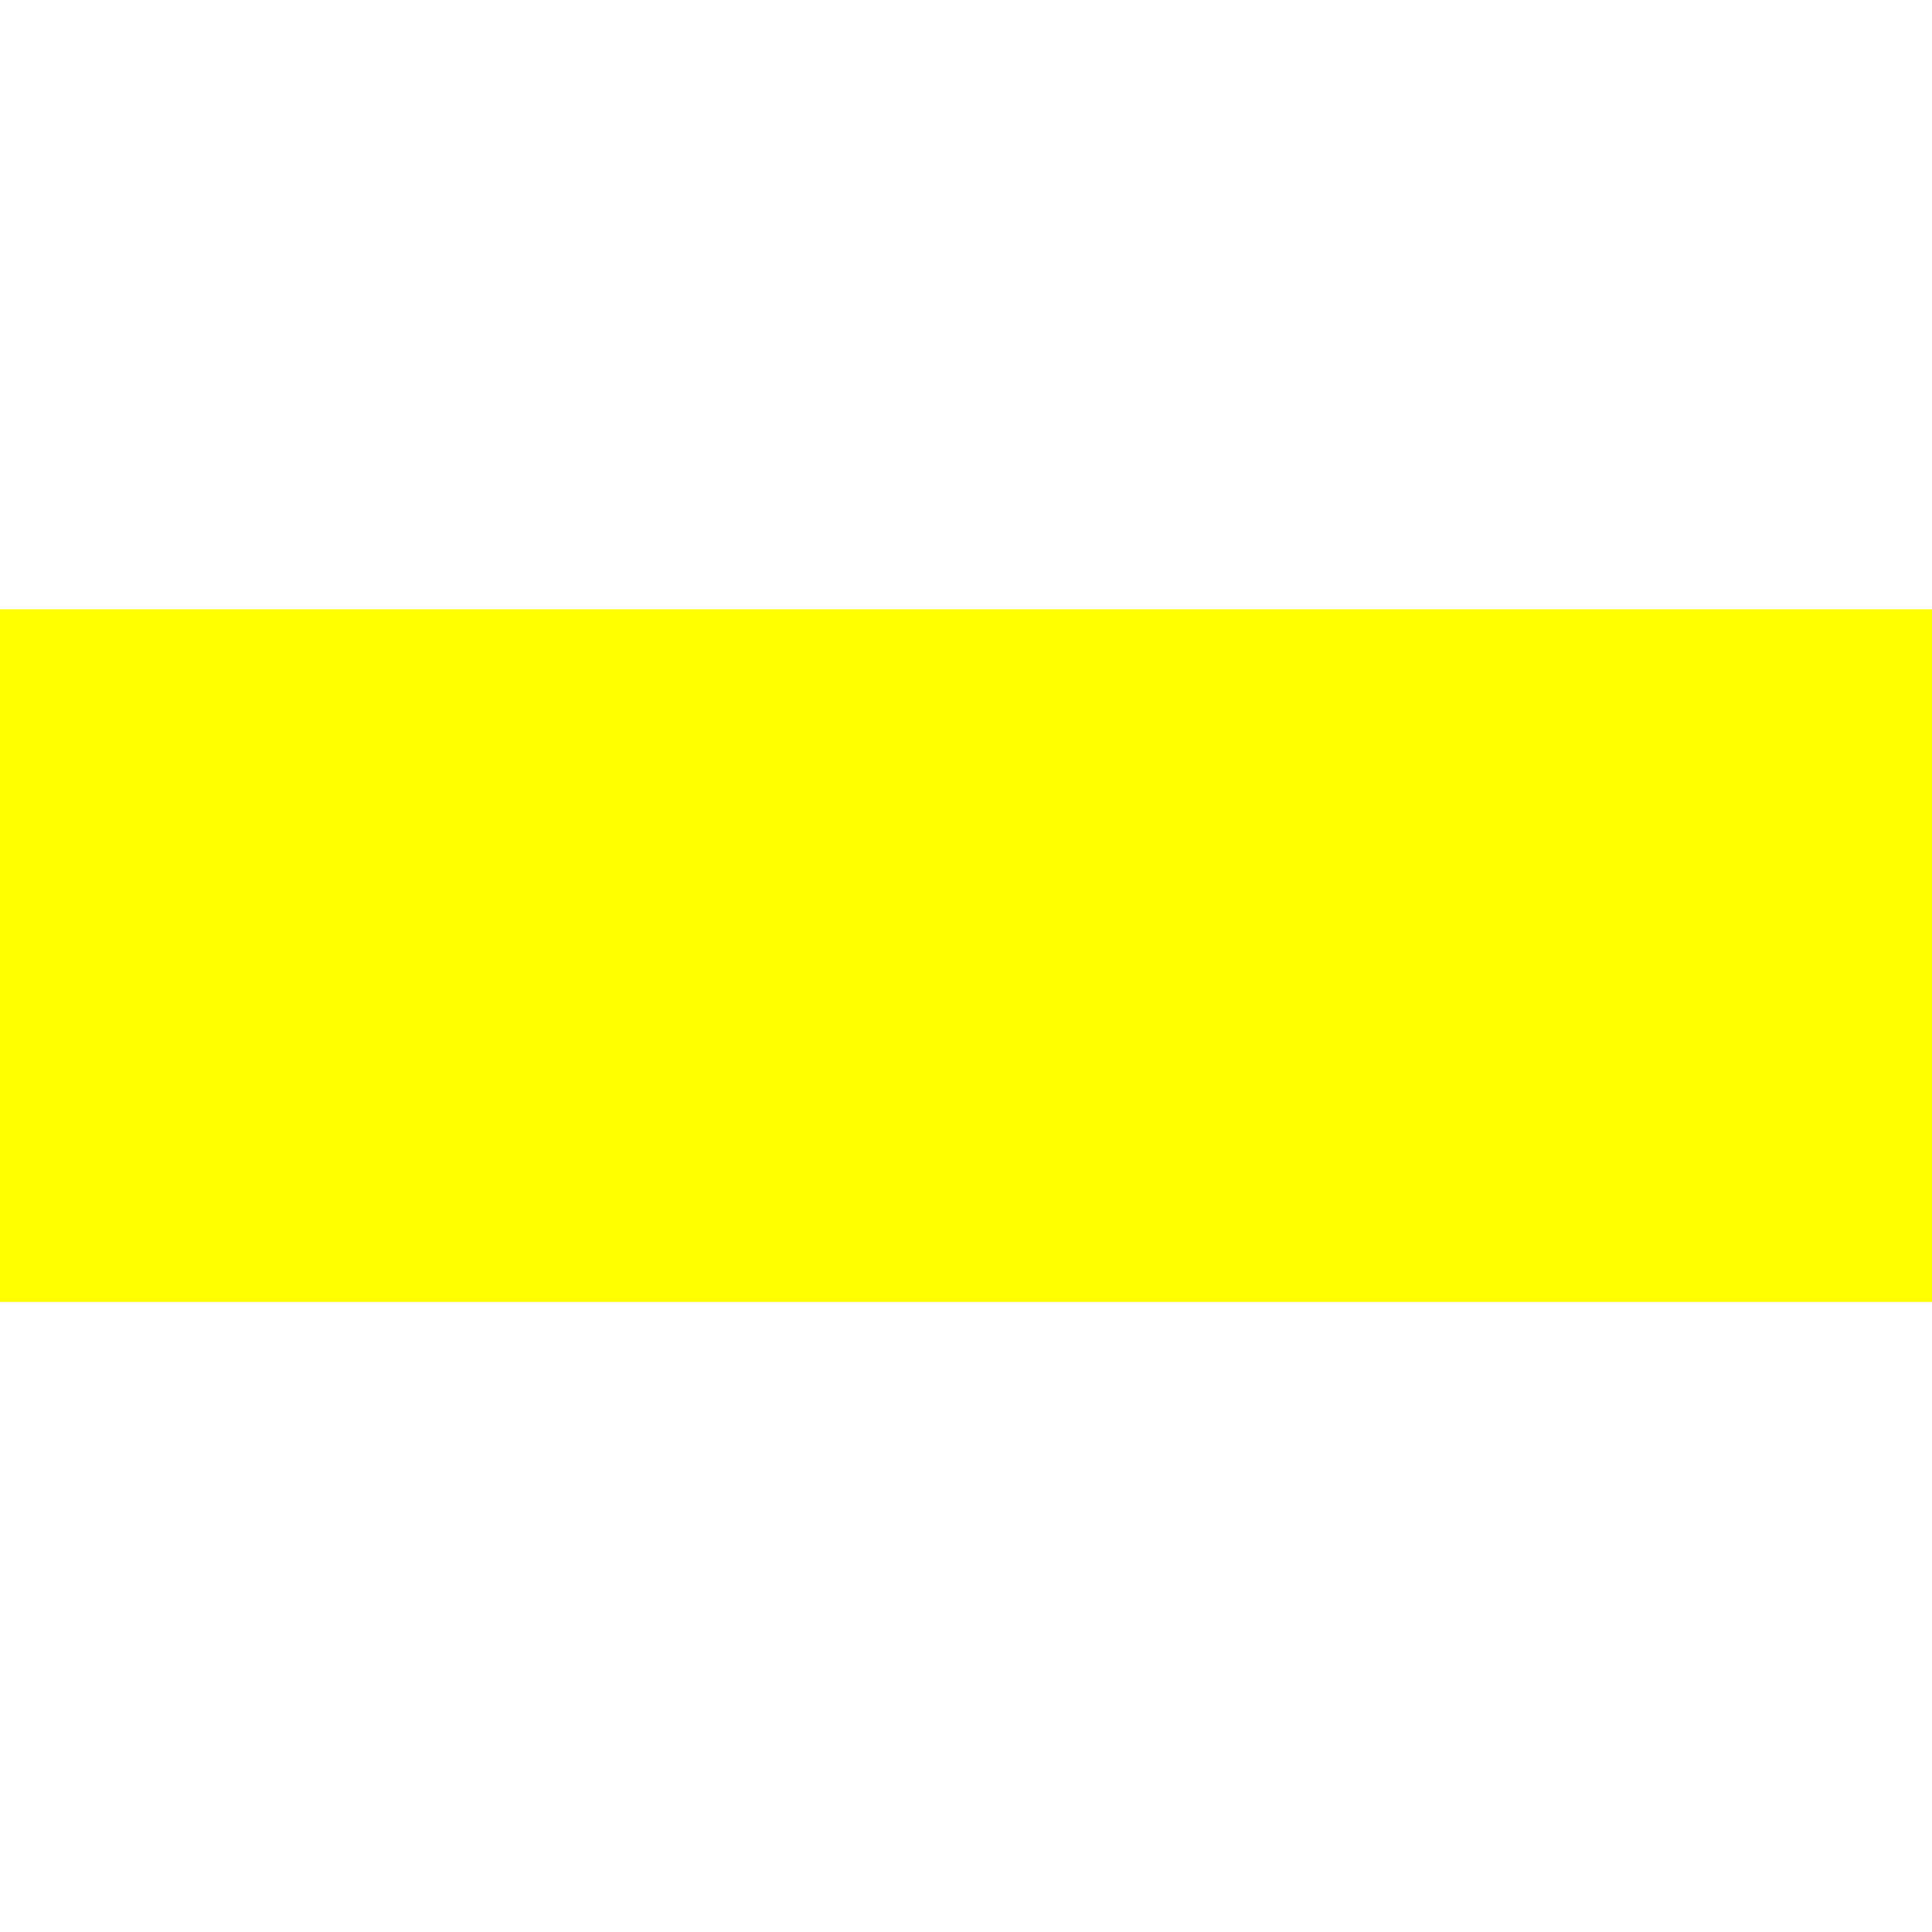
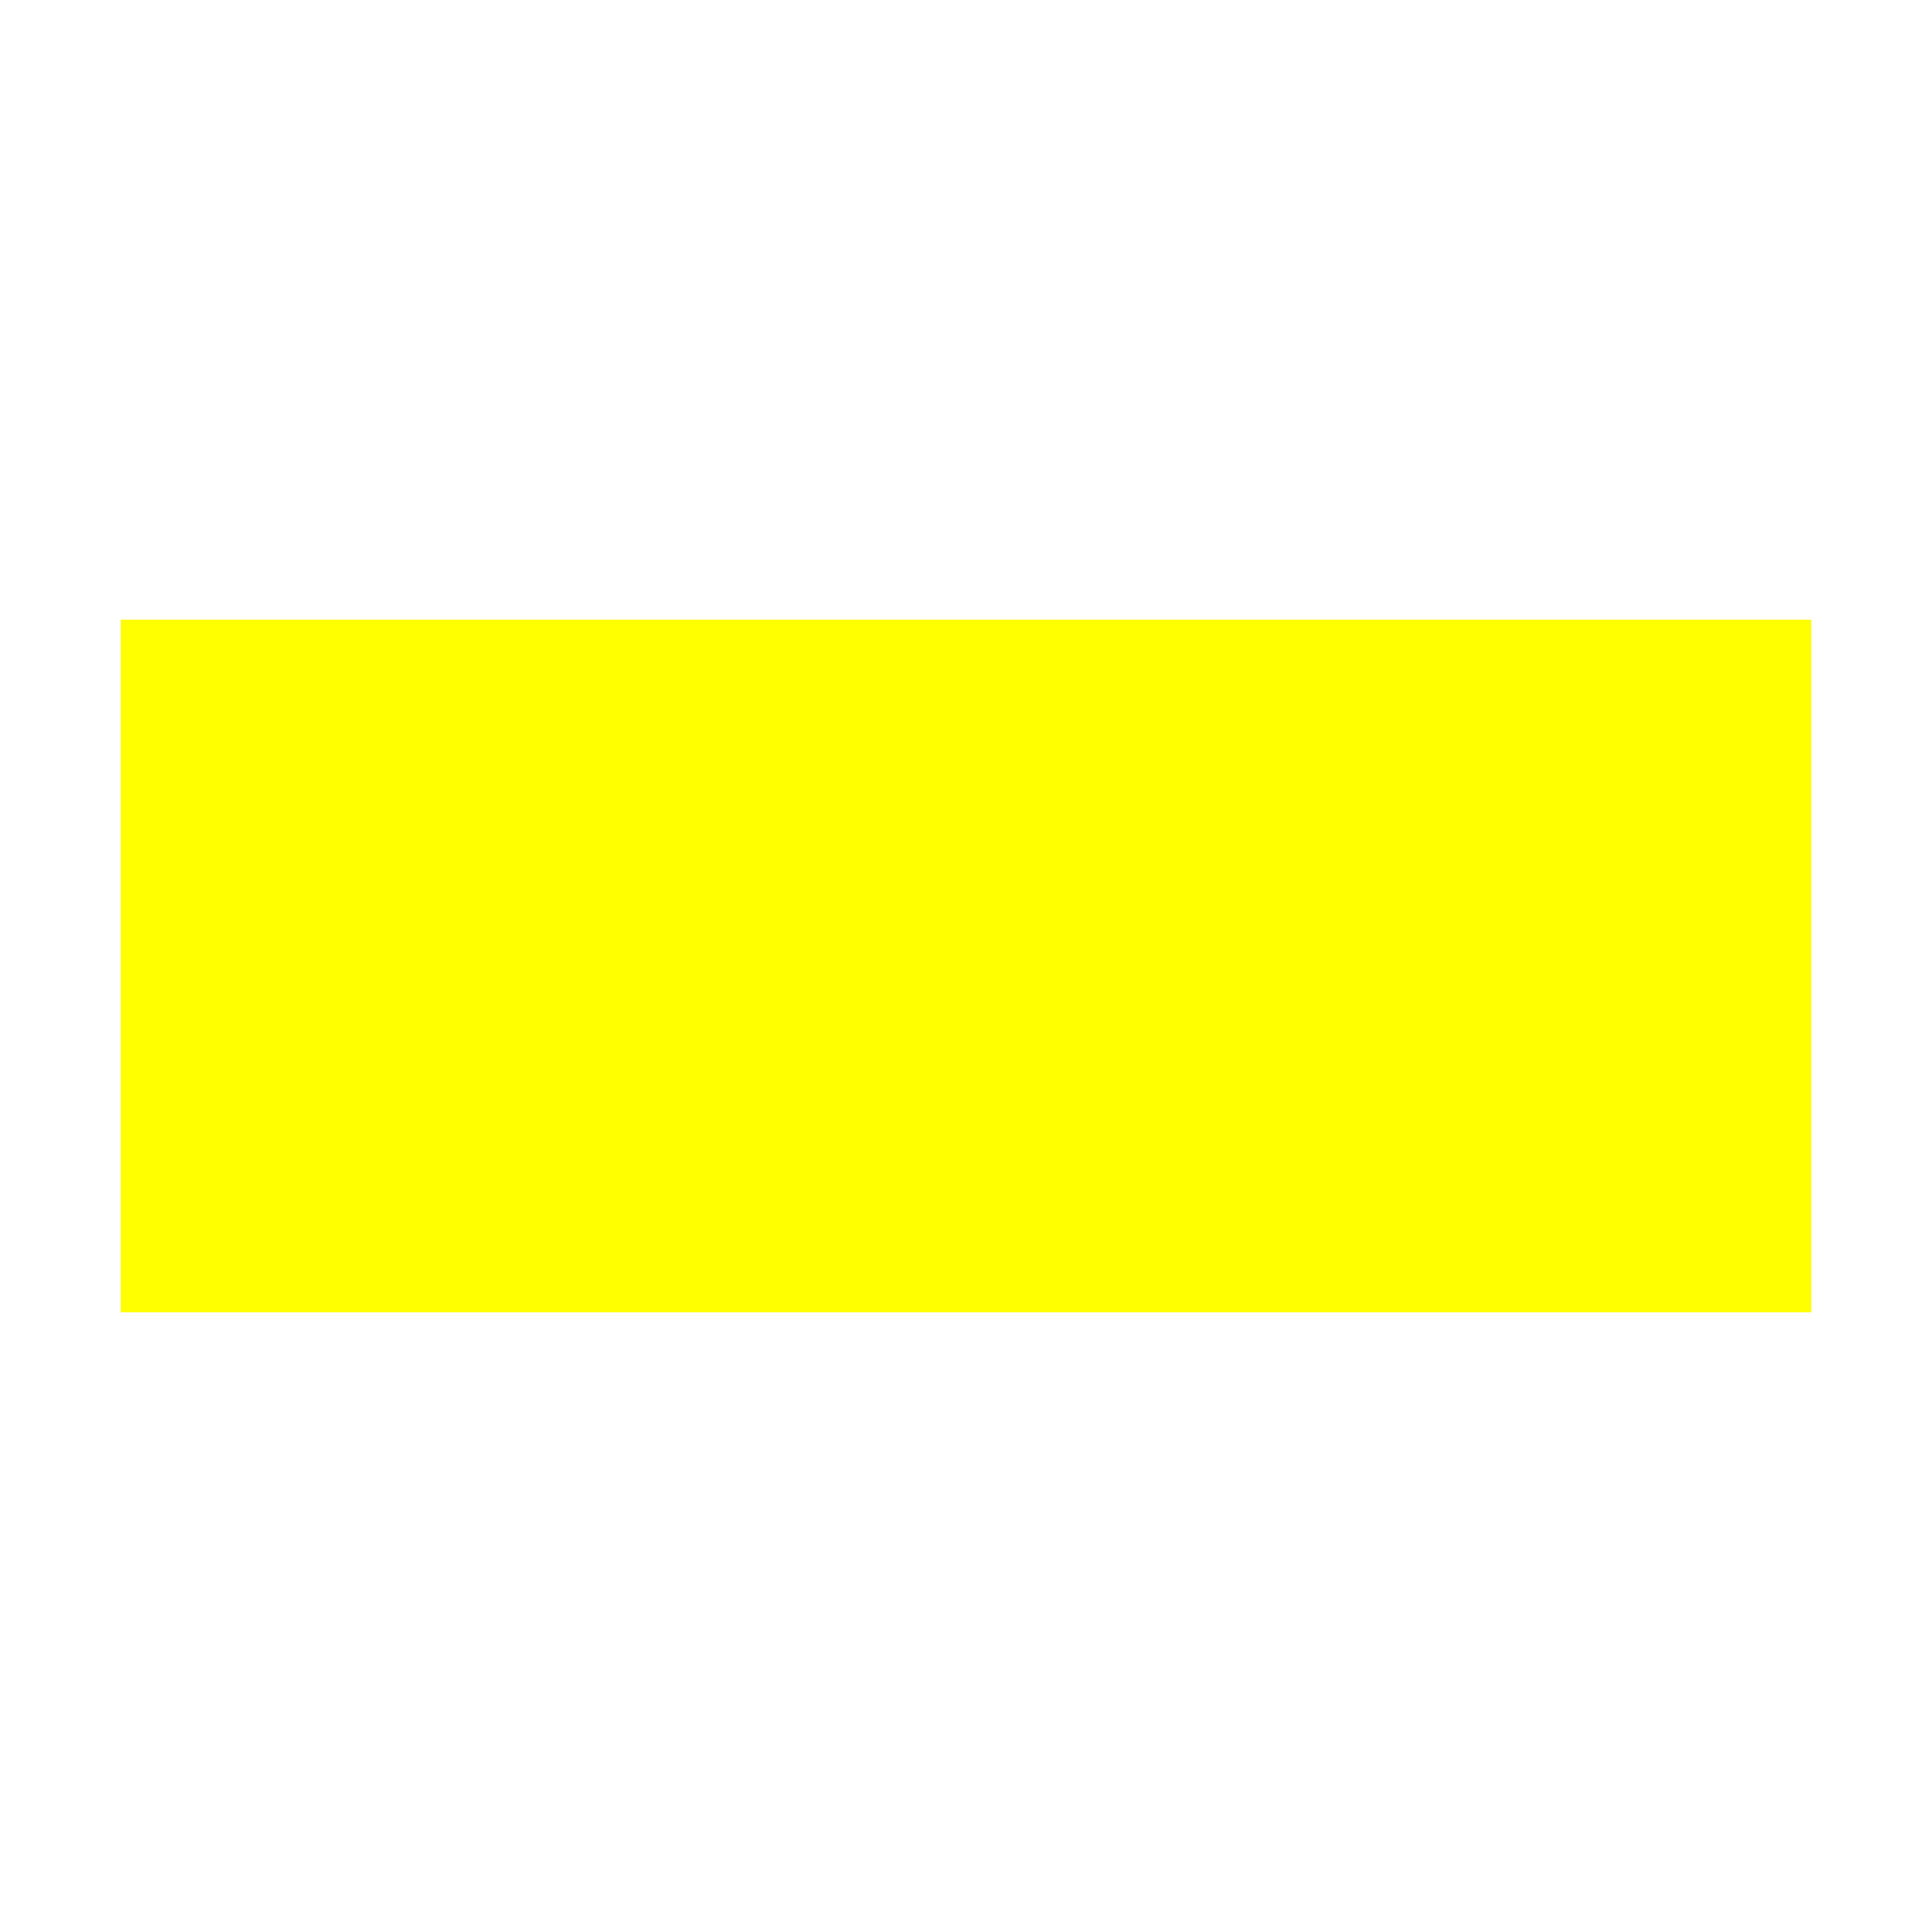
<svg xmlns="http://www.w3.org/2000/svg" version="1.1" id="Слой_1" x="0px" y="0px" width="16" height="16" viewBox="0 0 16 16" xml:space="preserve" style="enable-background:new">
  <defs id="defs9" />
-   <rect x="0" y="5.046" width="16" height="5.736" id="rect3" style="fill:#ffff00;fill-opacity:1" />
+   <rect x="1" y="5.132" width="14" height="5.736" id="rect3" style="fill:#ffff00;fill-opacity:1" />
</svg>
